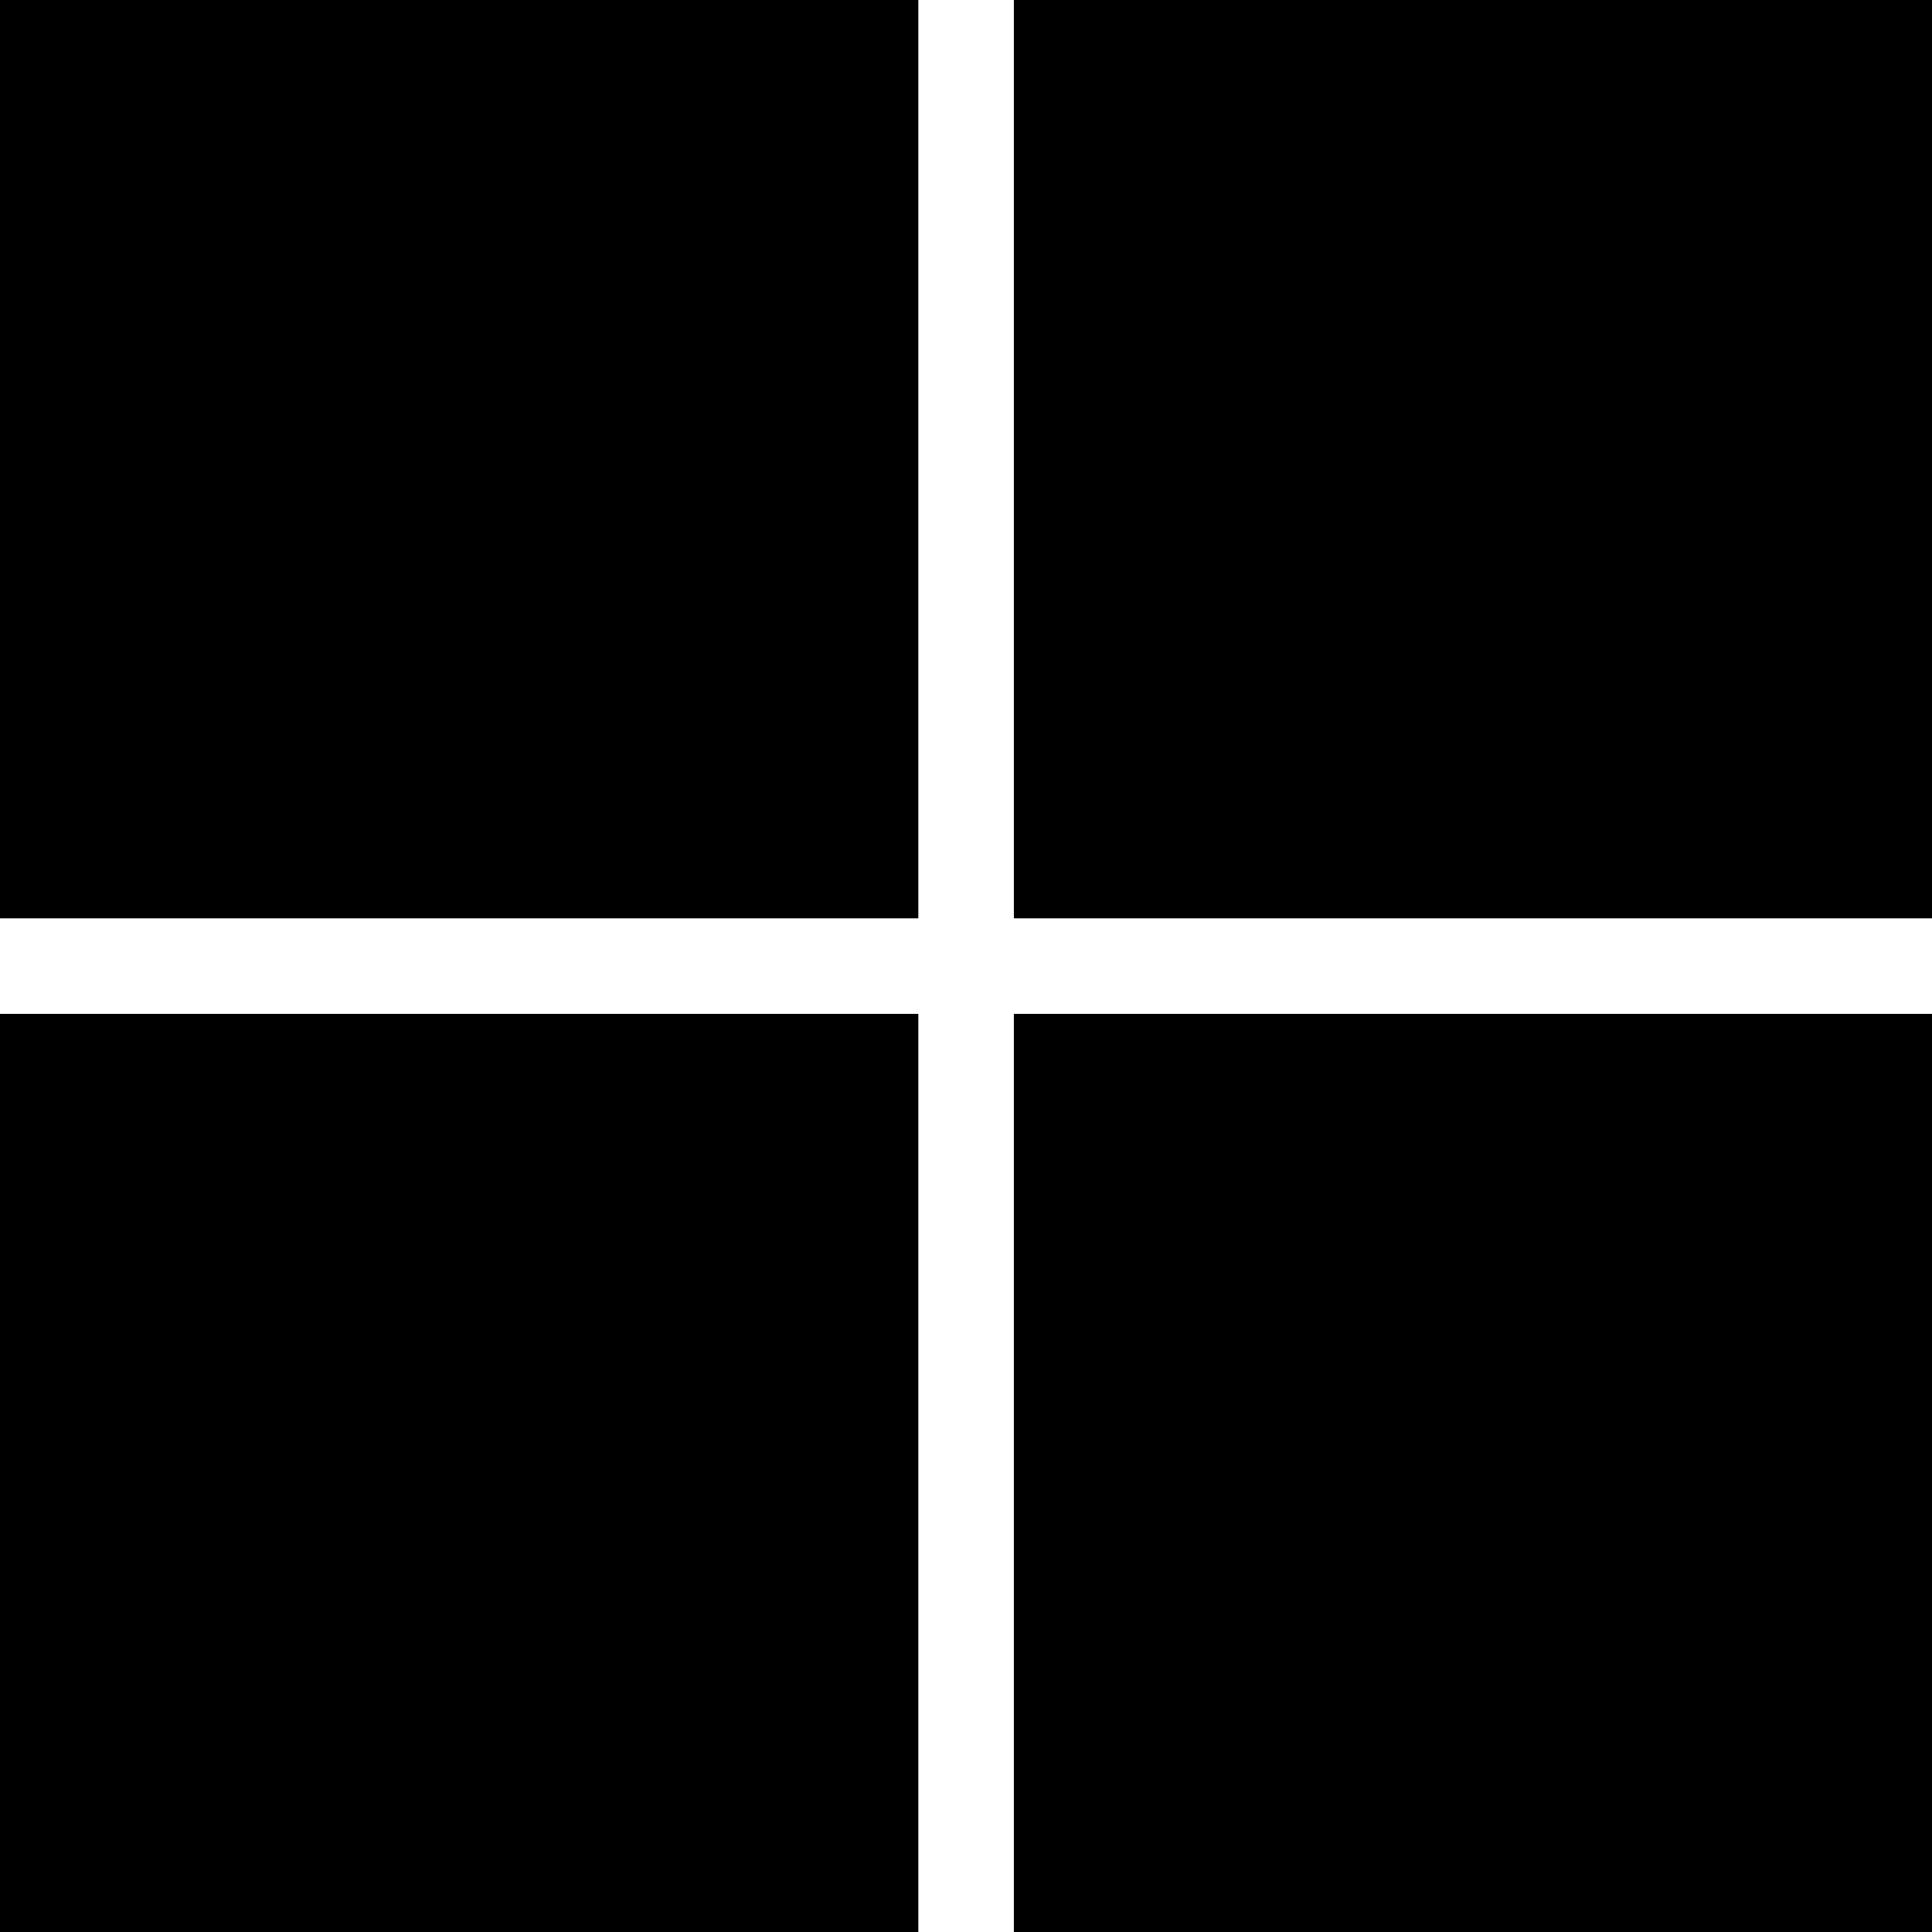
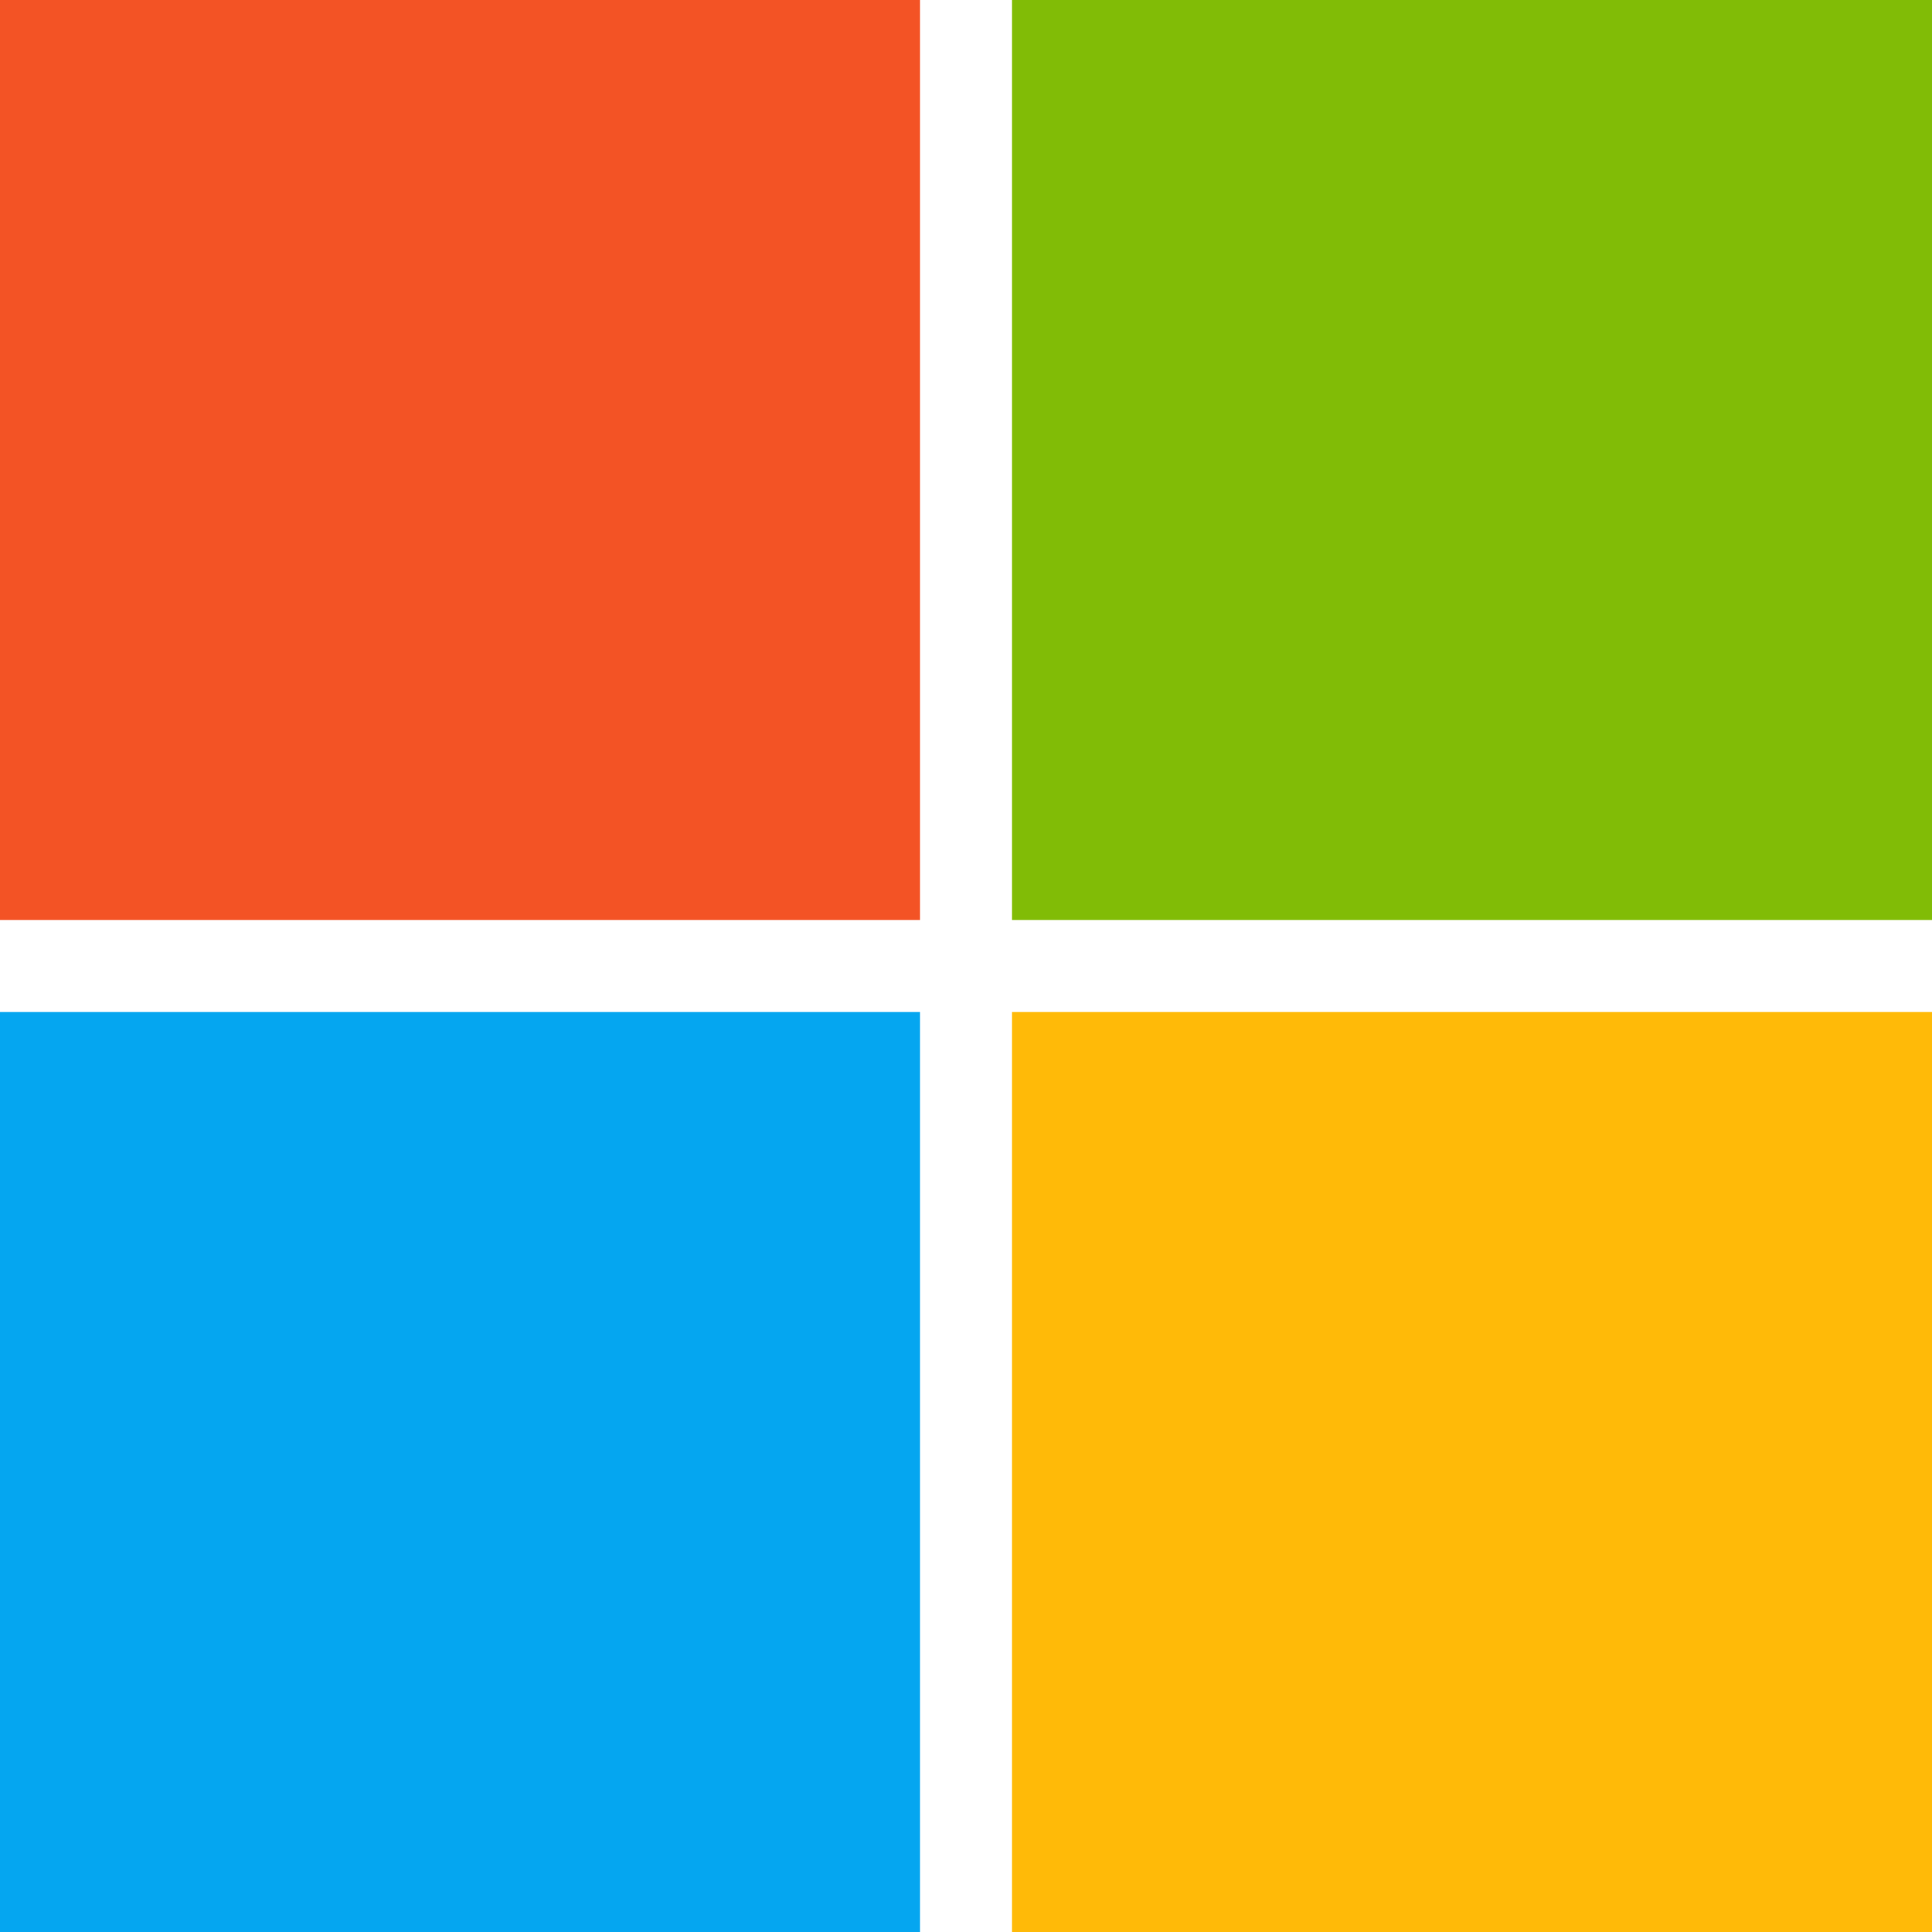
- <svg xmlns="http://www.w3.org/2000/svg" role="img" viewBox="0 0 24 24">
-   <path d="M0 0v11.408h11.408V0zm12.594 0v11.408H24V0zM0 12.594V24h11.408V12.594zm12.594 0V24H24V12.594z" />
+ <svg xmlns="http://www.w3.org/2000/svg" viewBox="0 0 21 21">
+   <path fill="#f35325" d="M0 0h10v10H0z" />
+   <path fill="#81bc06" d="M11 0h10v10H11z" />
+   <path fill="#05a6f0" d="M0 11h10v10H0z" />
+   <path fill="#ffba08" d="M11 11h10v10H11z" />
</svg>
